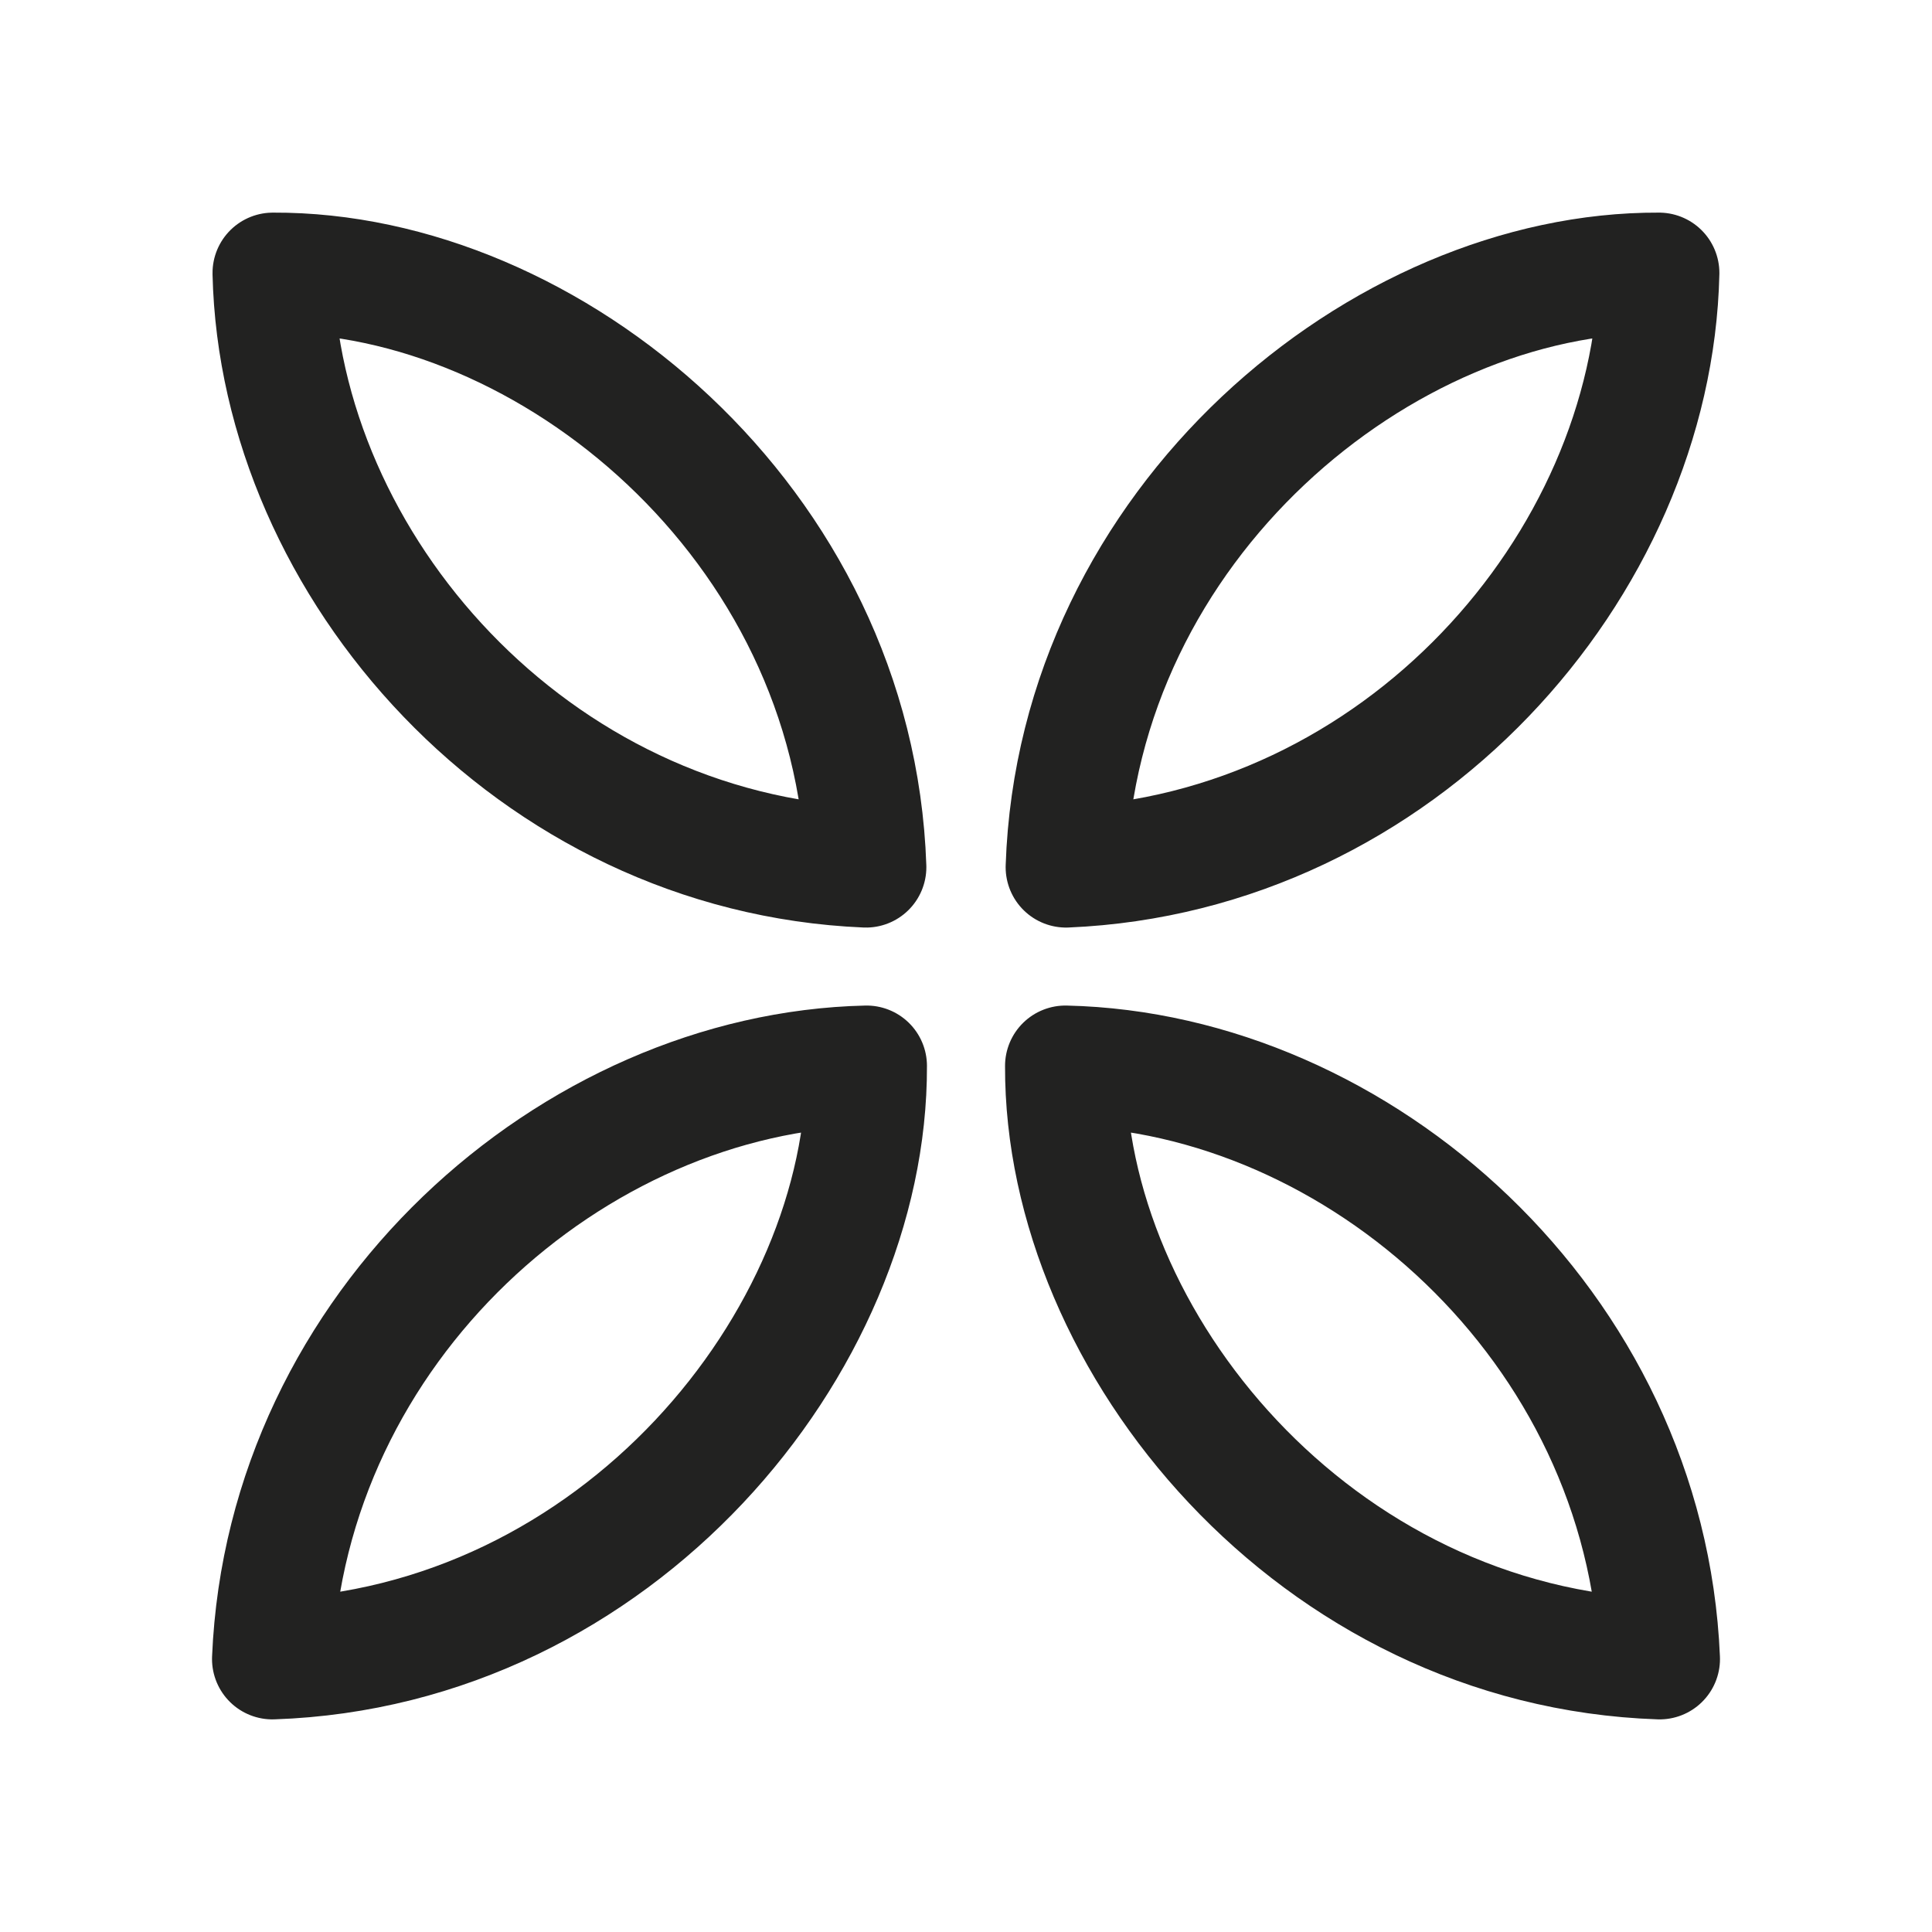
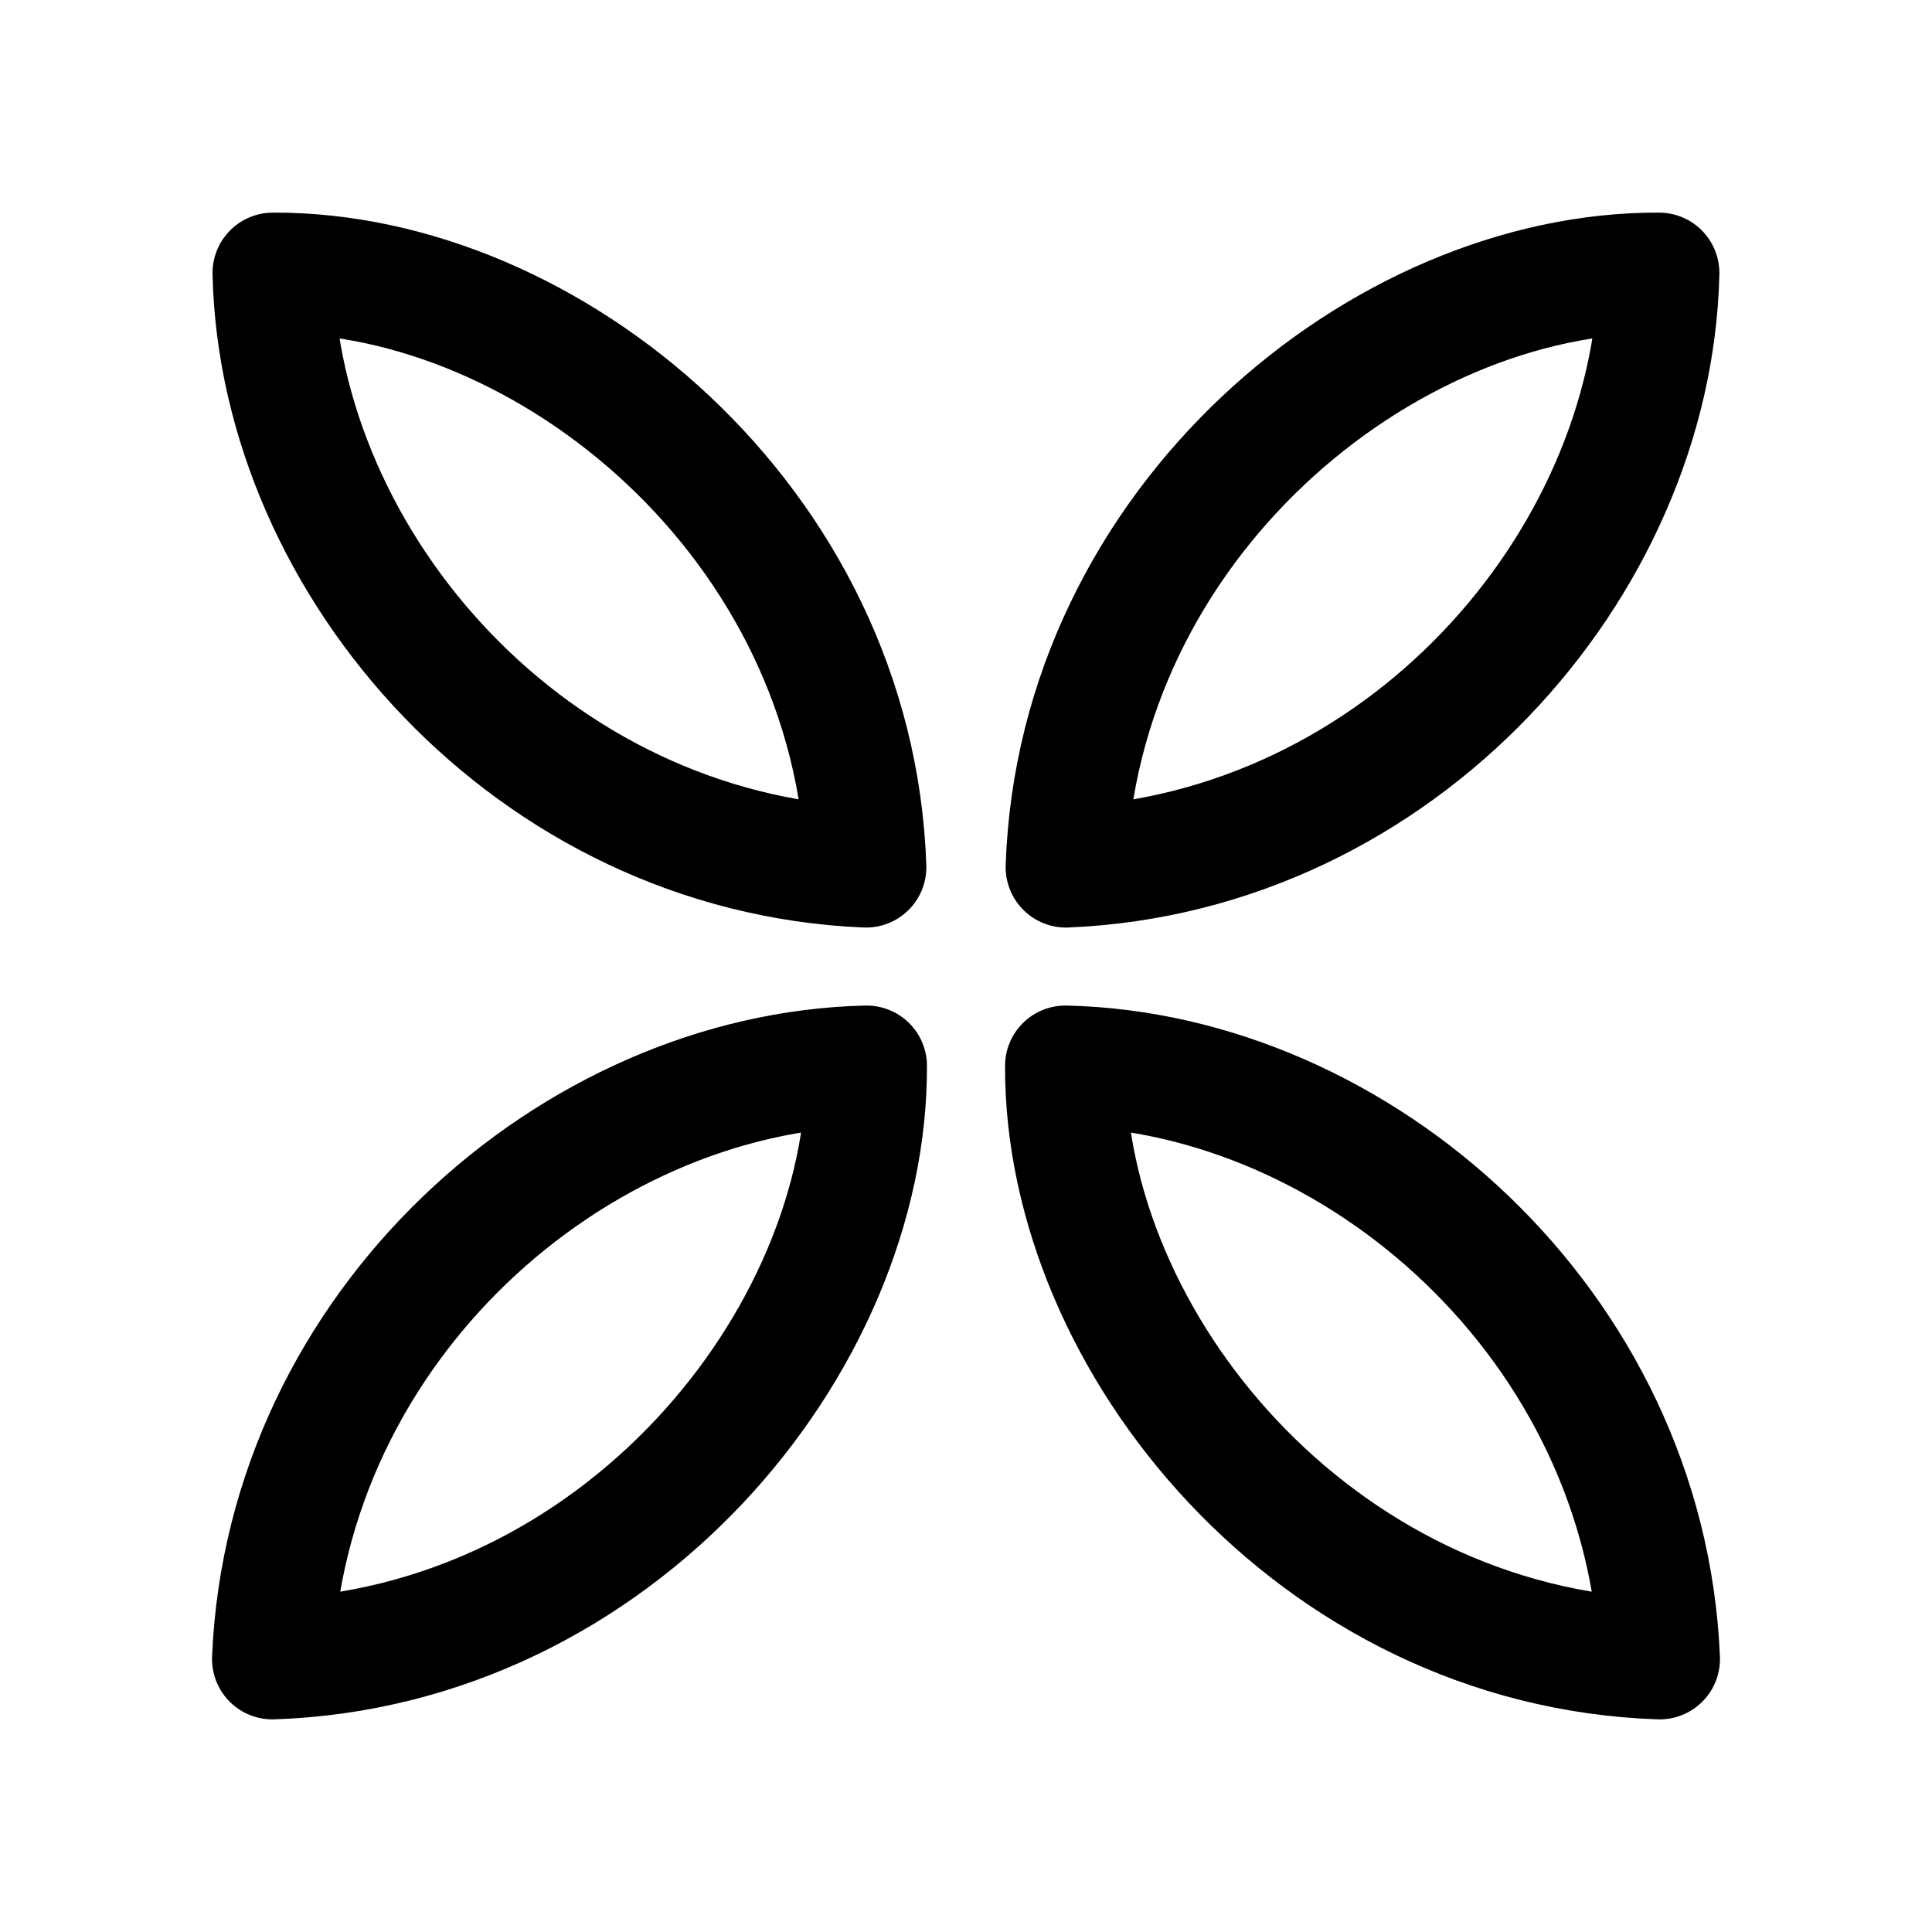
<svg xmlns="http://www.w3.org/2000/svg" id="Calque_2" data-name="Calque 2" viewBox="0 0 192 192">
  <defs>
-     <style>.cls-1,.cls-3{fill:none;}.cls-2{clip-path:url(#clip-path);}.cls-3{stroke:#222221;stroke-linecap:round;stroke-linejoin:round;stroke-width:12px;}.cls-4{clip-path:url(#clip-path-2);}</style>
+     <style>.cls-1,.cls-3{fill:none;}.cls-2{clip-path:url(#clip-path);}.cls-3{stroke:#000;stroke-linecap:round;stroke-linejoin:round;stroke-width:12px;}.cls-4{clip-path:url(#clip-path-2);}</style>
    <clipPath id="clip-path">
      <rect class="cls-1" x="21.07" y="21.13" width="71.05" height="149.74" />
    </clipPath>
    <clipPath id="clip-path-2">
      <rect class="cls-1" x="99.88" y="21.13" width="71.05" height="149.74" />
    </clipPath>
  </defs>
  <g id="_Répétition_miroir_" data-name="&lt;Répétition miroir&gt;">
    <g class="cls-2">
      <path class="cls-3" d="M27.07,164.87c1.4-33.14,29.92-58.28,59.05-58.94C86.22,133.42,61.27,163.71,27.07,164.87Z" />
      <path class="cls-3" d="M86.06,86.18c-33.14-1.4-58.27-29.92-58.94-59.05C54.61,27,84.9,52,86.06,86.18Z" />
    </g>
  </g>
  <g id="_Répétition_miroir_2" data-name="&lt;Répétition miroir&gt;">
    <g class="cls-4">
      <path class="cls-3" d="M164.93,164.87c-1.4-33.14-29.92-58.28-59.05-58.94C105.78,133.42,130.73,163.71,164.93,164.87Z" />
      <path class="cls-3" d="M105.94,86.18c33.14-1.4,58.27-29.92,58.93-59.05C137.39,27,107.1,52,105.94,86.18Z" />
    </g>
  </g>
</svg>
